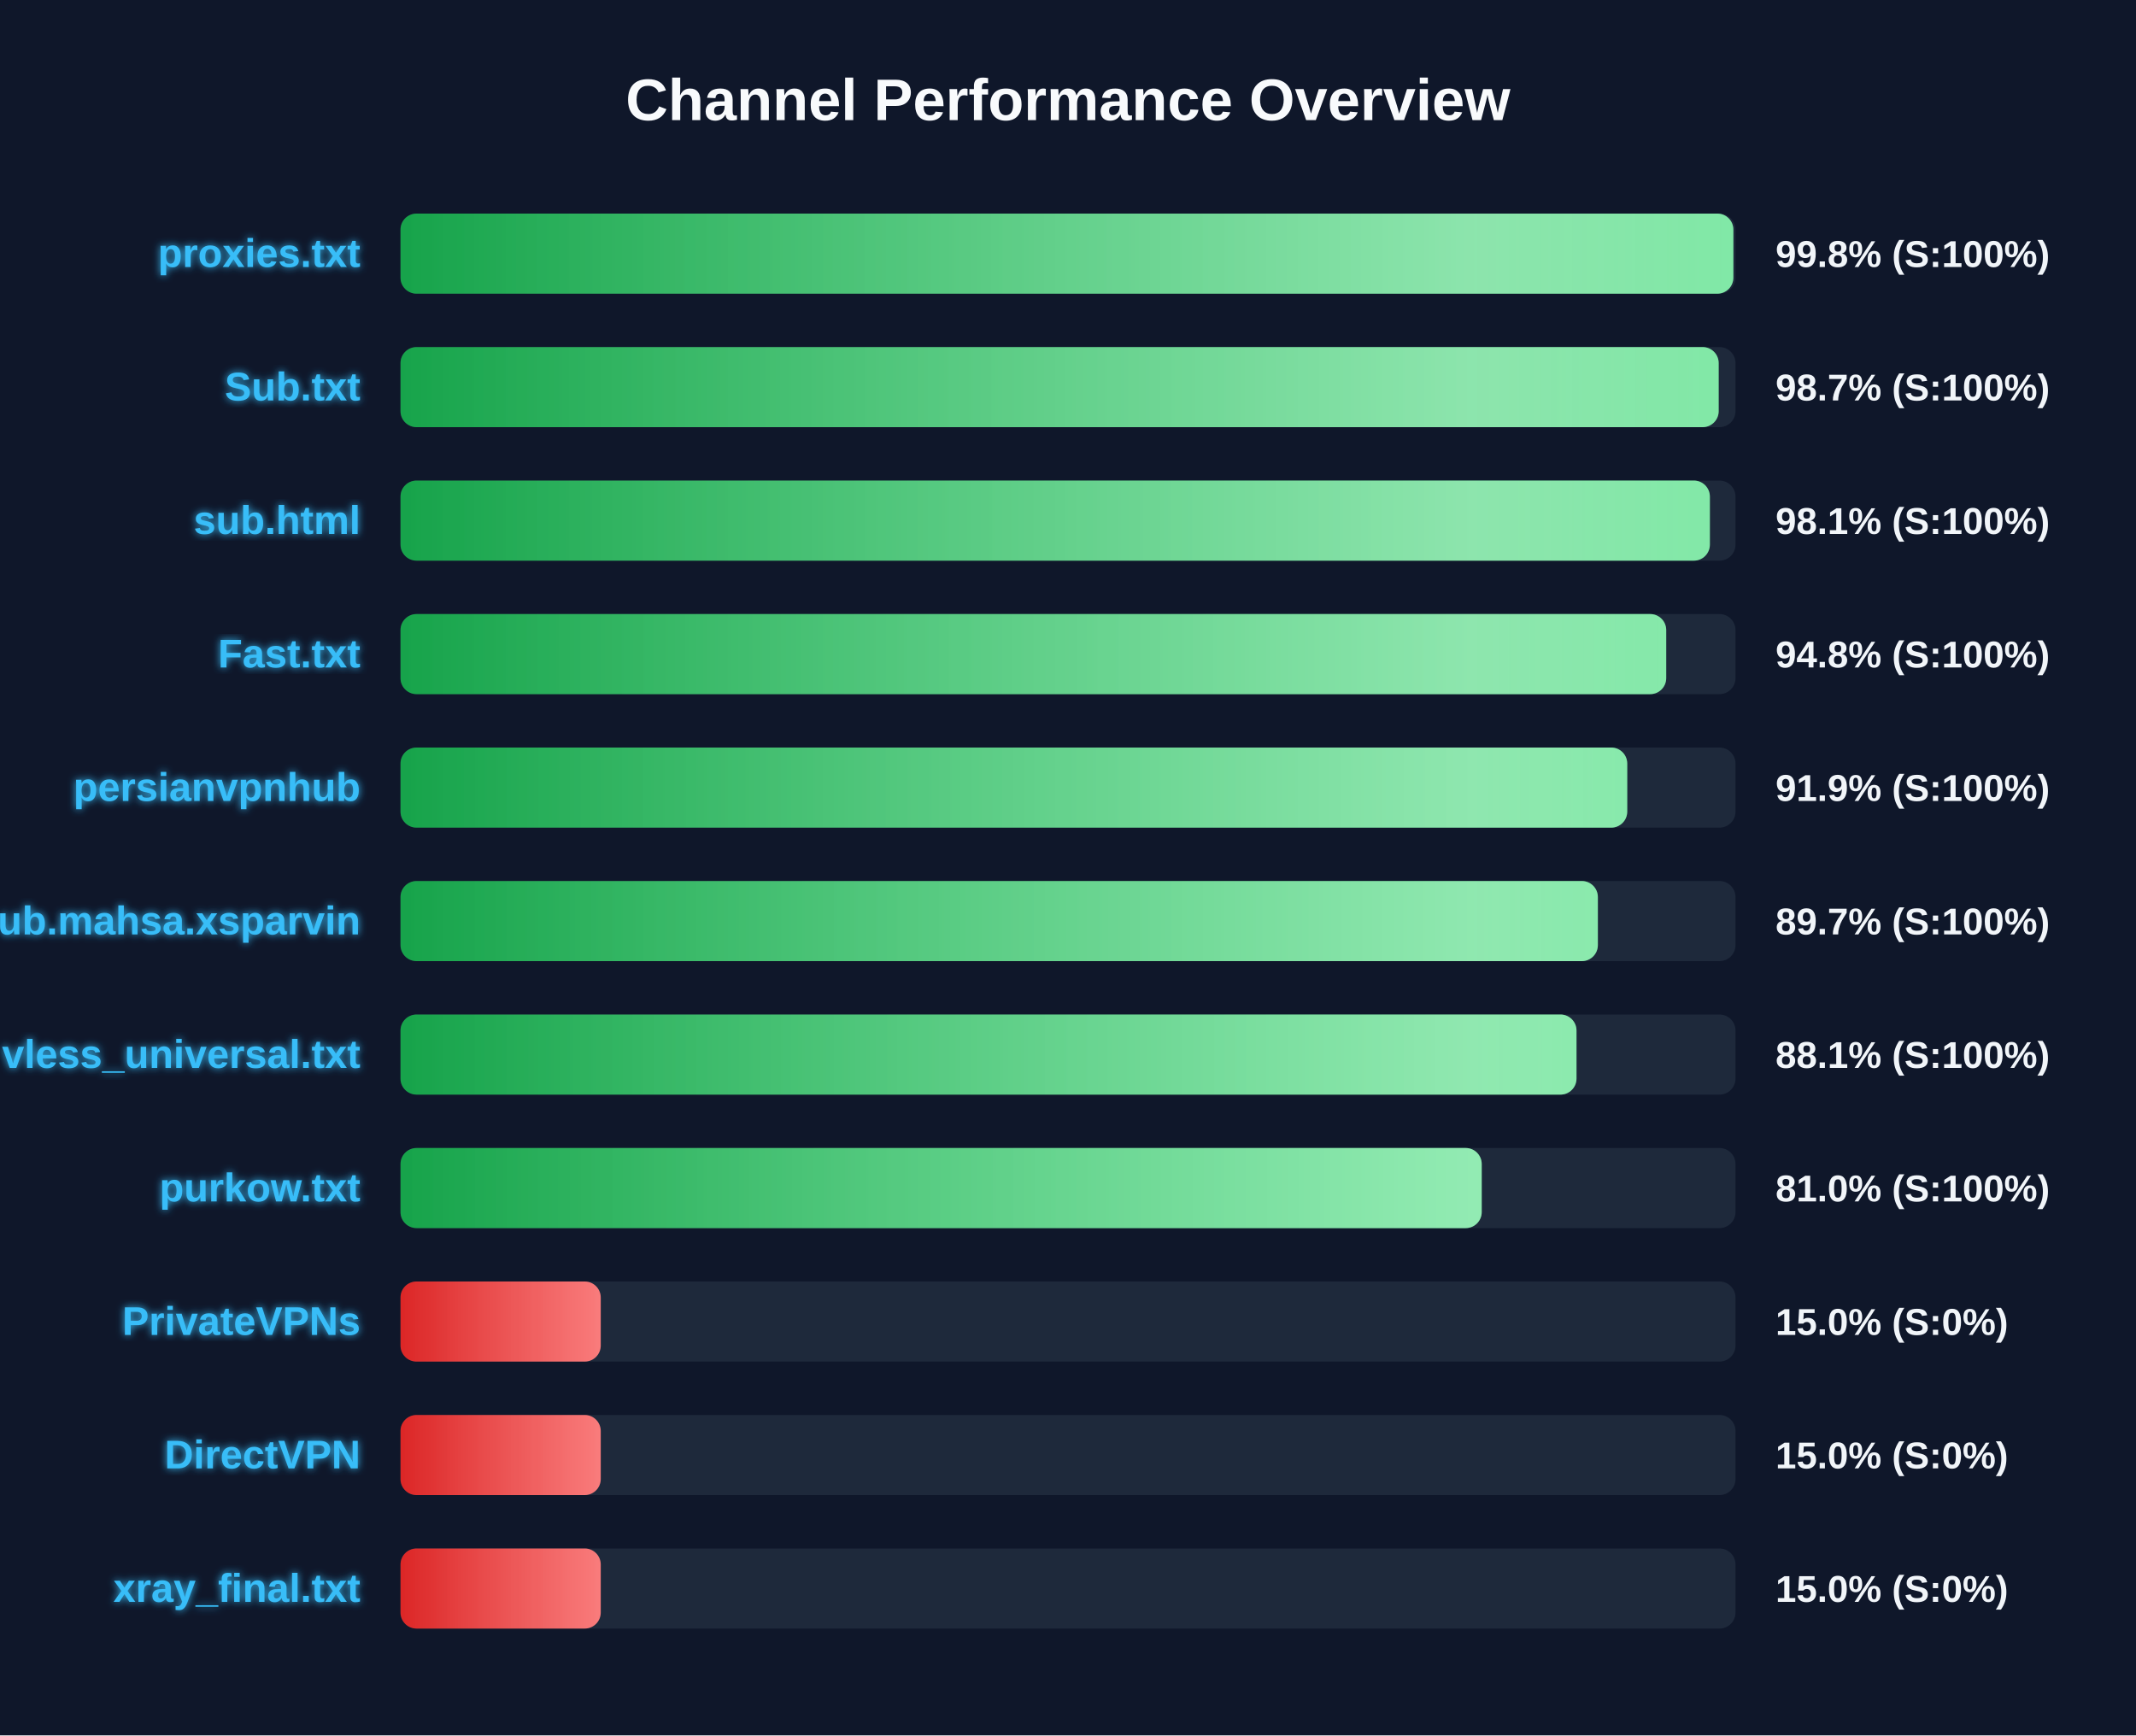
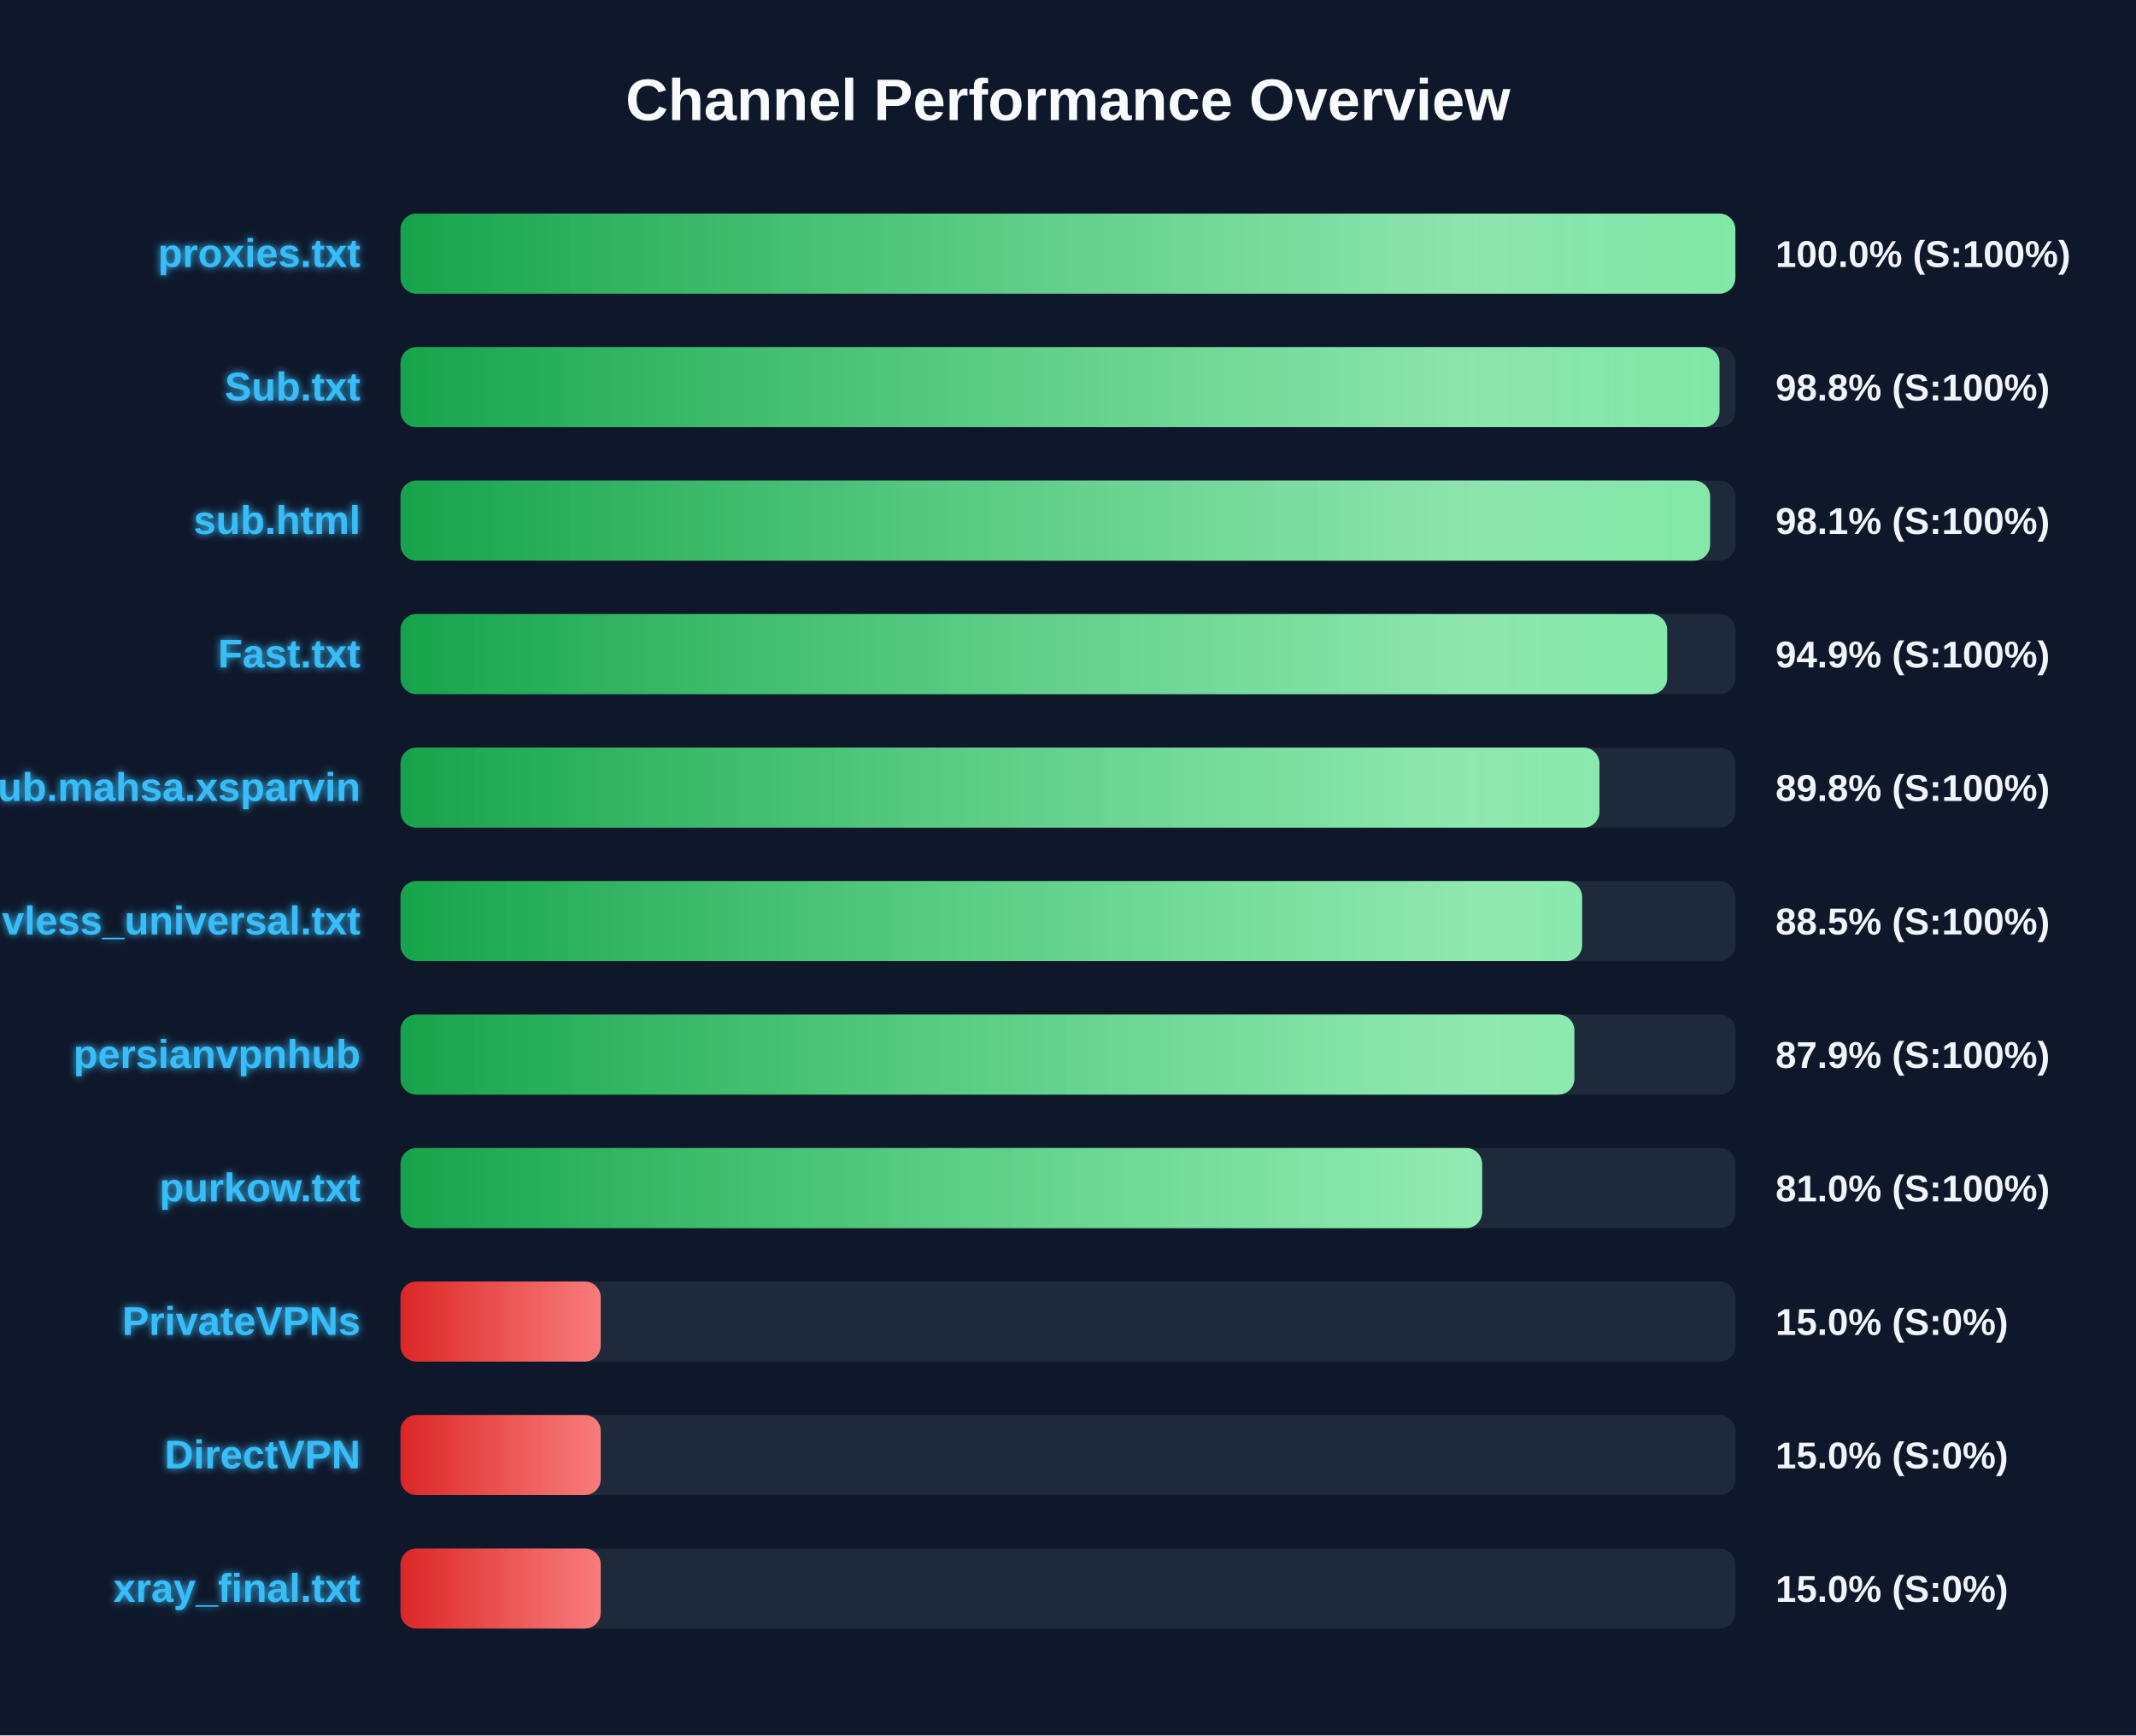
<svg xmlns="http://www.w3.org/2000/svg" width="800" height="650" version="1.1">
  <defs>
    <linearGradient id="grad-green" x1="0%" y1="0%" x2="100%" y2="0%">
      <stop offset="0%" stop-color="#16a34a" />
      <stop offset="100%" stop-color="#4ade80" />
    </linearGradient>
    <linearGradient id="grad-yellow" x1="0%" y1="0%" x2="100%" y2="0%">
      <stop offset="0%" stop-color="#ca8a04" />
      <stop offset="100%" stop-color="#fde047" />
    </linearGradient>
    <linearGradient id="grad-red" x1="0%" y1="0%" x2="100%" y2="0%">
      <stop offset="0%" stop-color="#dc2626" />
      <stop offset="100%" stop-color="#f87171" />
    </linearGradient>
    <linearGradient id="shimmer" x1="0%" y1="0%" x2="100%" y2="0%">
      <stop offset="0%" stop-color="rgba(255,255,255,0)" />
      <stop offset="50%" stop-color="rgba(255,255,255,0.4)" />
      <stop offset="100%" stop-color="rgba(255,255,255,0)" />
    </linearGradient>
    <filter id="glow" x="-20%" y="-20%" width="140%" height="140%">
      <feGaussianBlur stdDeviation="1.5" result="blur" />
      <feComposite in="SourceGraphic" in2="blur" operator="over" />
    </filter>
  </defs>
  <style>
        .bg-rect { fill: #0f172a; }
        .title { font: bold 22px 'Segoe UI', Arial, sans-serif; fill: #f8fafc; }
        .row { font: bold 15px 'Segoe UI', Arial, sans-serif; fill: #38bdf8; filter: url(#glow); }
        .score { font: bold 14px 'Segoe UI', Arial, sans-serif; fill: #f1f5f9; }
        @keyframes shimmer-anim {
            0% { transform: translateX(-100%); }
            100% { transform: translateX(200%); }
        }
        .shimmer-rect {
            animation: shimmer-anim 2.5s infinite linear;
        }
    </style>
  <rect width="100%" height="100%" class="bg-rect" />
  <text x="400" y="45" text-anchor="middle" class="title">Channel Performance Overview</text>
  <rect x="150" y="80" width="500" height="30" fill="#1e293b" rx="6" />
  <clipPath id="clip-0">
-     <rect x="150" y="80" width="499.2" height="30" rx="6" />
+     <rect x="150" y="80" width="499.95" height="30" rx="6" />
  </clipPath>
-   <rect x="150" y="80" width="499.2" height="30" fill="url(#grad-green)" rx="6" />
+   <rect x="150" y="80" width="499.95" height="30" fill="url(#grad-green)" rx="6" />
  <g clip-path="url(#clip-0)">
    <rect x="150" y="80" width="100%" height="30" fill="url(#shimmer)" class="shimmer-rect" />
  </g>
  <text x="135" y="100" text-anchor="end" class="row">proxies.txt</text>
-   <text x="665" y="100" text-anchor="start" class="score">99.8% (S:100%)</text>
+   <text x="665" y="100" text-anchor="start" class="score">100.0% (S:100%)</text>
  <rect x="150" y="130" width="500" height="30" fill="#1e293b" rx="6" />
  <clipPath id="clip-1">
-     <rect x="150" y="130" width="493.7" height="30" rx="6" />
+     <rect x="150" y="130" width="494.0" height="30" rx="6" />
  </clipPath>
-   <rect x="150" y="130" width="493.7" height="30" fill="url(#grad-green)" rx="6" />
+   <rect x="150" y="130" width="494.0" height="30" fill="url(#grad-green)" rx="6" />
  <g clip-path="url(#clip-1)">
    <rect x="150" y="130" width="100%" height="30" fill="url(#shimmer)" class="shimmer-rect" />
  </g>
  <text x="135" y="150" text-anchor="end" class="row">Sub.txt</text>
-   <text x="665" y="150" text-anchor="start" class="score">98.7% (S:100%)</text>
+   <text x="665" y="150" text-anchor="start" class="score">98.8% (S:100%)</text>
  <rect x="150" y="180" width="500" height="30" fill="#1e293b" rx="6" />
  <clipPath id="clip-2">
-     <rect x="150" y="180" width="490.4" height="30" rx="6" />
+     <rect x="150" y="180" width="490.5" height="30" rx="6" />
  </clipPath>
-   <rect x="150" y="180" width="490.4" height="30" fill="url(#grad-green)" rx="6" />
+   <rect x="150" y="180" width="490.5" height="30" fill="url(#grad-green)" rx="6" />
  <g clip-path="url(#clip-2)">
    <rect x="150" y="180" width="100%" height="30" fill="url(#shimmer)" class="shimmer-rect" />
  </g>
  <text x="135" y="200" text-anchor="end" class="row">sub.html</text>
  <text x="665" y="200" text-anchor="start" class="score">98.1% (S:100%)</text>
  <rect x="150" y="230" width="500" height="30" fill="#1e293b" rx="6" />
  <clipPath id="clip-3">
-     <rect x="150" y="230" width="474.05" height="30" rx="6" />
+     <rect x="150" y="230" width="474.4" height="30" rx="6" />
  </clipPath>
-   <rect x="150" y="230" width="474.05" height="30" fill="url(#grad-green)" rx="6" />
+   <rect x="150" y="230" width="474.4" height="30" fill="url(#grad-green)" rx="6" />
  <g clip-path="url(#clip-3)">
    <rect x="150" y="230" width="100%" height="30" fill="url(#shimmer)" class="shimmer-rect" />
  </g>
  <text x="135" y="250" text-anchor="end" class="row">Fast.txt</text>
-   <text x="665" y="250" text-anchor="start" class="score">94.8% (S:100%)</text>
+   <text x="665" y="250" text-anchor="start" class="score">94.9% (S:100%)</text>
  <rect x="150" y="280" width="500" height="30" fill="#1e293b" rx="6" />
  <clipPath id="clip-4">
-     <rect x="150" y="280" width="459.45" height="30" rx="6" />
+     <rect x="150" y="280" width="449.05" height="30" rx="6" />
  </clipPath>
-   <rect x="150" y="280" width="459.45" height="30" fill="url(#grad-green)" rx="6" />
+   <rect x="150" y="280" width="449.05" height="30" fill="url(#grad-green)" rx="6" />
  <g clip-path="url(#clip-4)">
    <rect x="150" y="280" width="100%" height="30" fill="url(#shimmer)" class="shimmer-rect" />
  </g>
-   <text x="135" y="300" text-anchor="end" class="row">persianvpnhub</text>
-   <text x="665" y="300" text-anchor="start" class="score">91.9% (S:100%)</text>
+   <text x="135" y="300" text-anchor="end" class="row">Sub.mahsa.xsparvin</text>
+   <text x="665" y="300" text-anchor="start" class="score">89.8% (S:100%)</text>
  <rect x="150" y="330" width="500" height="30" fill="#1e293b" rx="6" />
  <clipPath id="clip-5">
-     <rect x="150" y="330" width="448.45" height="30" rx="6" />
+     <rect x="150" y="330" width="442.55" height="30" rx="6" />
  </clipPath>
-   <rect x="150" y="330" width="448.45" height="30" fill="url(#grad-green)" rx="6" />
+   <rect x="150" y="330" width="442.55" height="30" fill="url(#grad-green)" rx="6" />
  <g clip-path="url(#clip-5)">
    <rect x="150" y="330" width="100%" height="30" fill="url(#shimmer)" class="shimmer-rect" />
  </g>
-   <text x="135" y="350" text-anchor="end" class="row">Sub.mahsa.xsparvin</text>
-   <text x="665" y="350" text-anchor="start" class="score">89.7% (S:100%)</text>
+   <text x="135" y="350" text-anchor="end" class="row">vless_universal.txt</text>
+   <text x="665" y="350" text-anchor="start" class="score">88.5% (S:100%)</text>
  <rect x="150" y="380" width="500" height="30" fill="#1e293b" rx="6" />
  <clipPath id="clip-6">
-     <rect x="150" y="380" width="440.45" height="30" rx="6" />
+     <rect x="150" y="380" width="439.65" height="30" rx="6" />
  </clipPath>
-   <rect x="150" y="380" width="440.45" height="30" fill="url(#grad-green)" rx="6" />
+   <rect x="150" y="380" width="439.65" height="30" fill="url(#grad-green)" rx="6" />
  <g clip-path="url(#clip-6)">
    <rect x="150" y="380" width="100%" height="30" fill="url(#shimmer)" class="shimmer-rect" />
  </g>
-   <text x="135" y="400" text-anchor="end" class="row">vless_universal.txt</text>
-   <text x="665" y="400" text-anchor="start" class="score">88.1% (S:100%)</text>
+   <text x="135" y="400" text-anchor="end" class="row">persianvpnhub</text>
+   <text x="665" y="400" text-anchor="start" class="score">87.9% (S:100%)</text>
  <rect x="150" y="430" width="500" height="30" fill="#1e293b" rx="6" />
  <clipPath id="clip-7">
-     <rect x="150" y="430" width="404.95" height="30" rx="6" />
+     <rect x="150" y="430" width="405.1" height="30" rx="6" />
  </clipPath>
-   <rect x="150" y="430" width="404.95" height="30" fill="url(#grad-green)" rx="6" />
+   <rect x="150" y="430" width="405.1" height="30" fill="url(#grad-green)" rx="6" />
  <g clip-path="url(#clip-7)">
    <rect x="150" y="430" width="100%" height="30" fill="url(#shimmer)" class="shimmer-rect" />
  </g>
  <text x="135" y="450" text-anchor="end" class="row">purkow.txt</text>
  <text x="665" y="450" text-anchor="start" class="score">81.0% (S:100%)</text>
  <rect x="150" y="480" width="500" height="30" fill="#1e293b" rx="6" />
  <clipPath id="clip-8">
    <rect x="150" y="480" width="75.0" height="30" rx="6" />
  </clipPath>
  <rect x="150" y="480" width="75.0" height="30" fill="url(#grad-red)" rx="6" />
  <g clip-path="url(#clip-8)">
    <rect x="150" y="480" width="100%" height="30" fill="url(#shimmer)" class="shimmer-rect" />
  </g>
  <text x="135" y="500" text-anchor="end" class="row">PrivateVPNs</text>
  <text x="665" y="500" text-anchor="start" class="score">15.0% (S:0%)</text>
  <rect x="150" y="530" width="500" height="30" fill="#1e293b" rx="6" />
  <clipPath id="clip-9">
    <rect x="150" y="530" width="75.0" height="30" rx="6" />
  </clipPath>
  <rect x="150" y="530" width="75.0" height="30" fill="url(#grad-red)" rx="6" />
  <g clip-path="url(#clip-9)">
    <rect x="150" y="530" width="100%" height="30" fill="url(#shimmer)" class="shimmer-rect" />
  </g>
  <text x="135" y="550" text-anchor="end" class="row">DirectVPN</text>
  <text x="665" y="550" text-anchor="start" class="score">15.0% (S:0%)</text>
  <rect x="150" y="580" width="500" height="30" fill="#1e293b" rx="6" />
  <clipPath id="clip-10">
    <rect x="150" y="580" width="75.0" height="30" rx="6" />
  </clipPath>
  <rect x="150" y="580" width="75.0" height="30" fill="url(#grad-red)" rx="6" />
  <g clip-path="url(#clip-10)">
    <rect x="150" y="580" width="100%" height="30" fill="url(#shimmer)" class="shimmer-rect" />
  </g>
  <text x="135" y="600" text-anchor="end" class="row">xray_final.txt</text>
  <text x="665" y="600" text-anchor="start" class="score">15.0% (S:0%)</text>
</svg>
